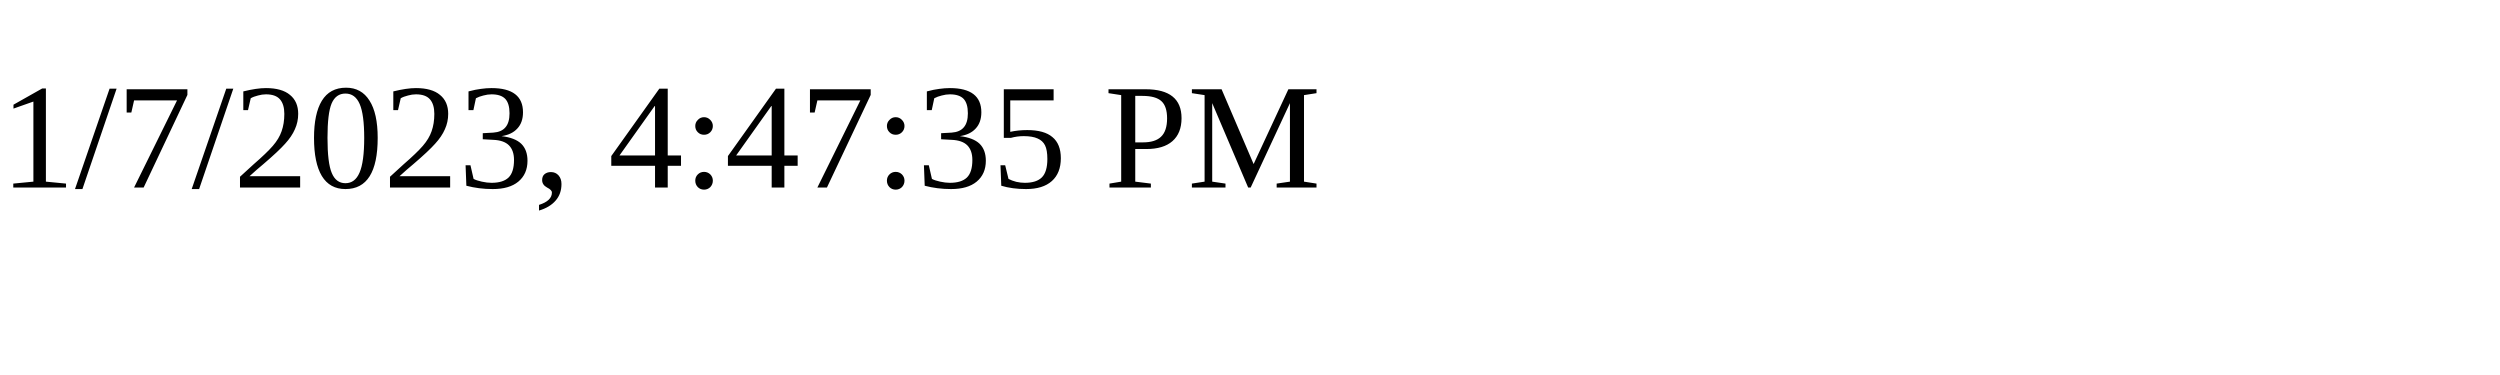
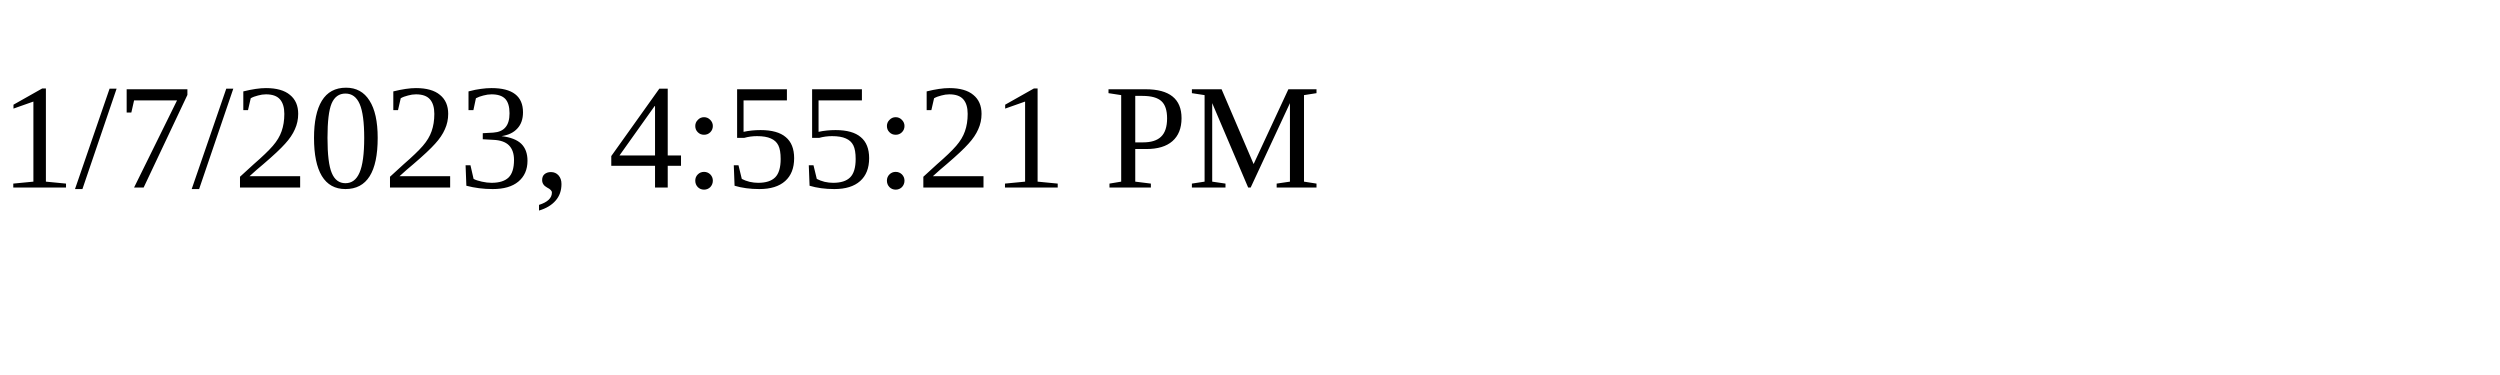
<svg xmlns="http://www.w3.org/2000/svg" height="30" width="200">
-   <text x="0" y="15">1/7/2023, 4:47:35 PM</text>
+   <text x="0" y="15">1/7/2023, 4:55:21 PM</text>
</svg>
